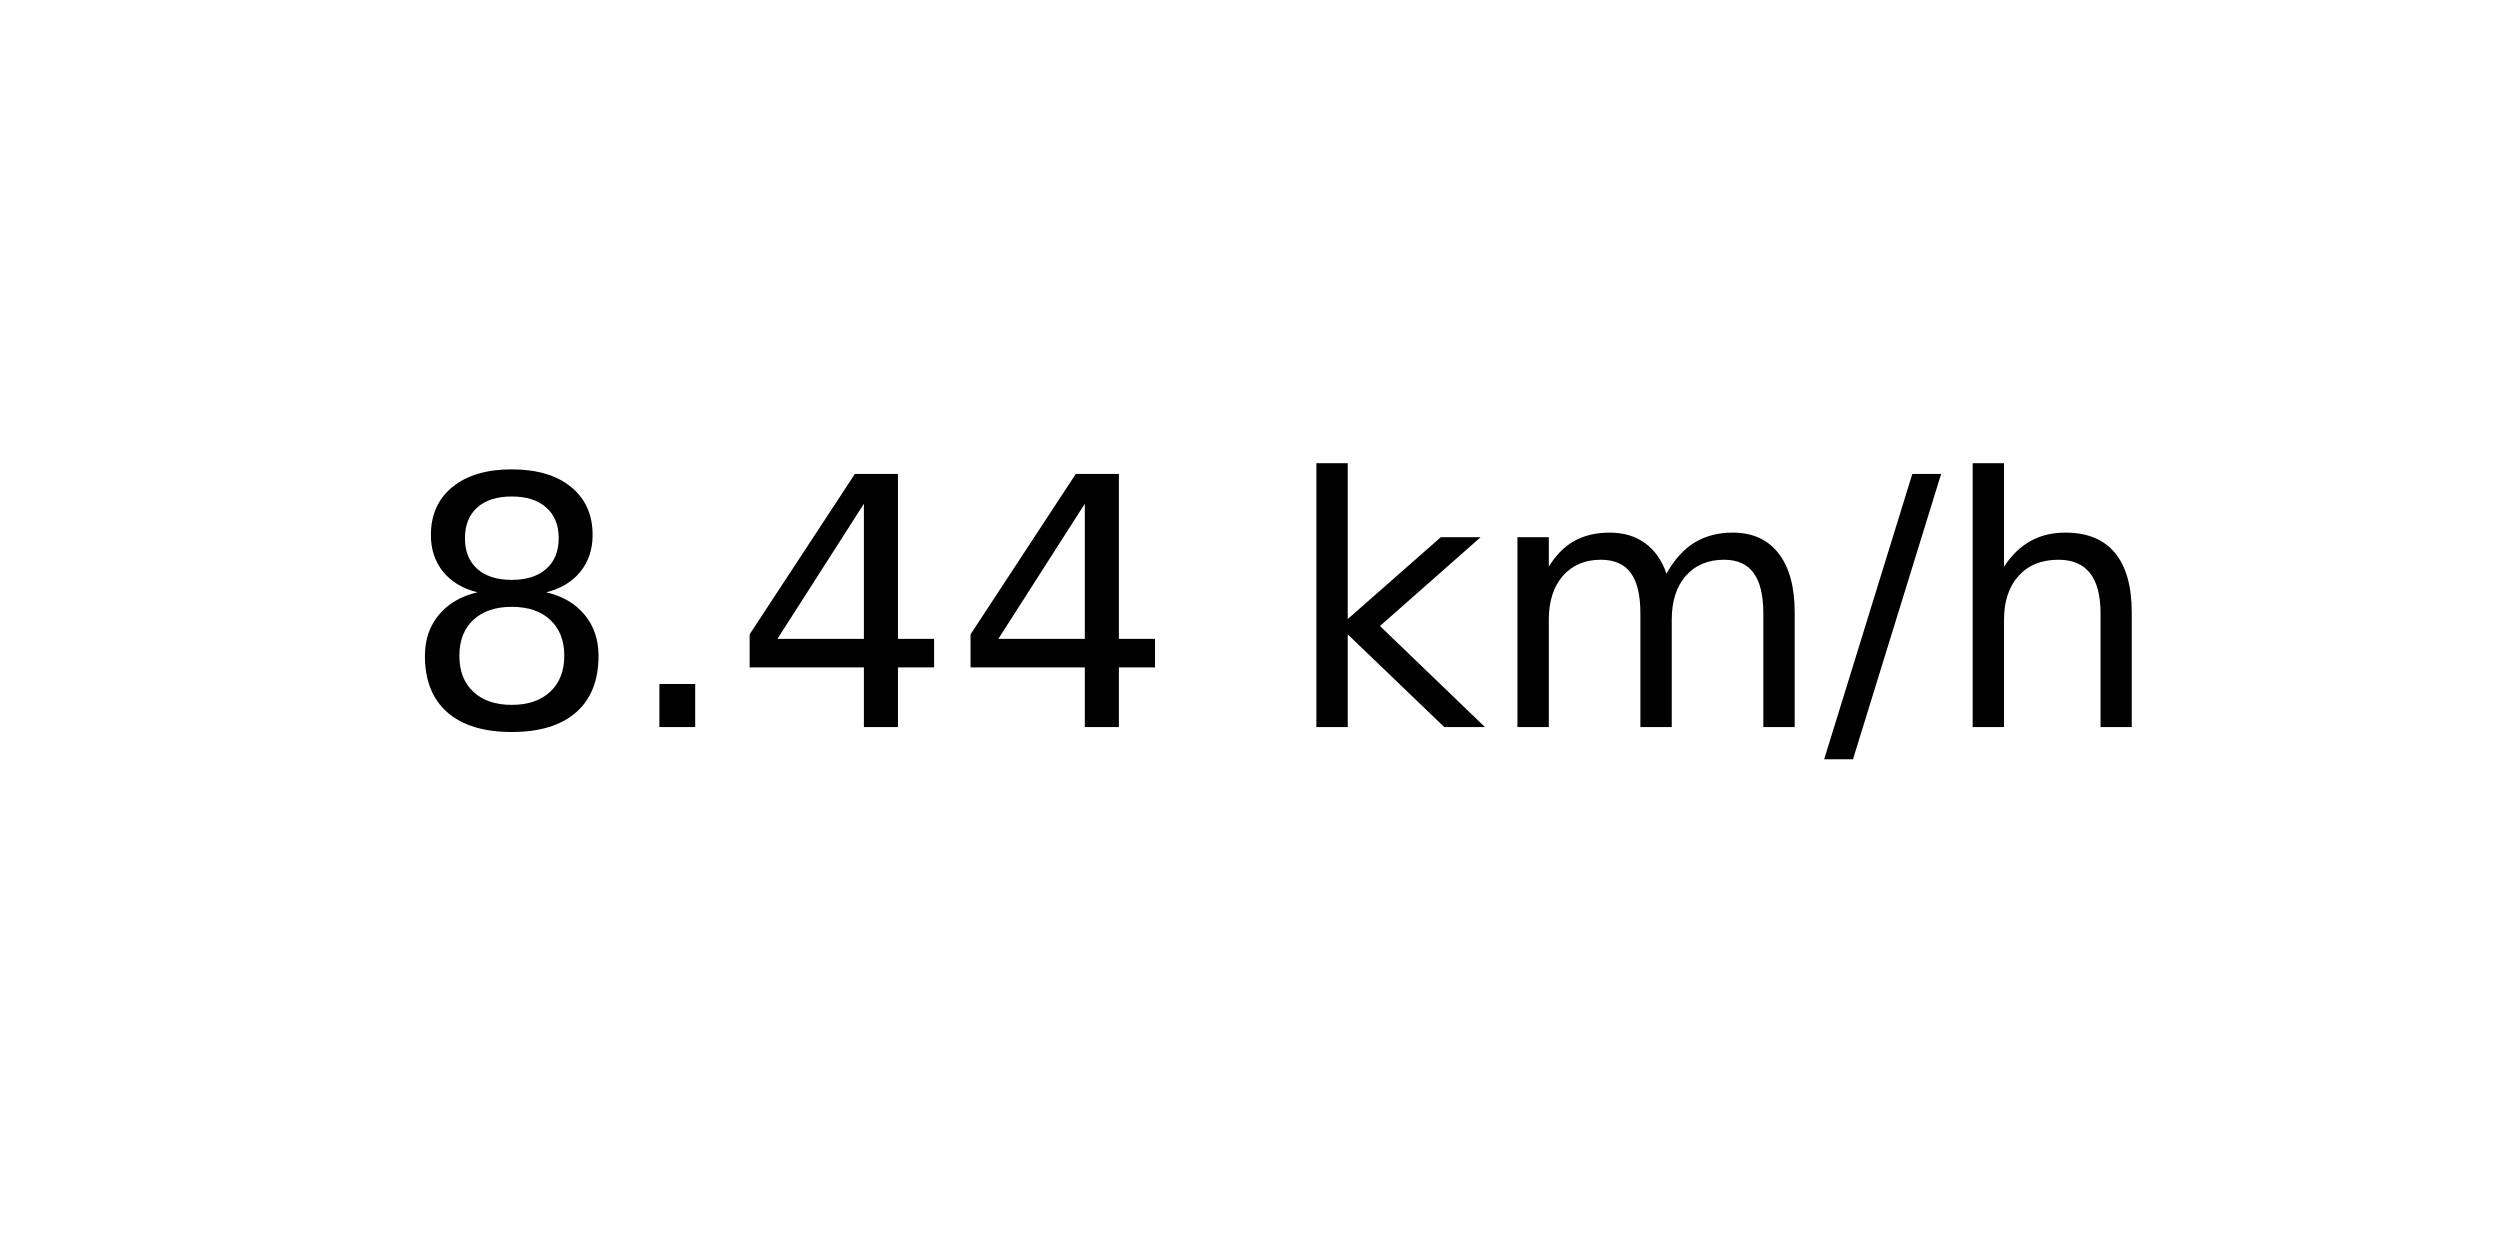
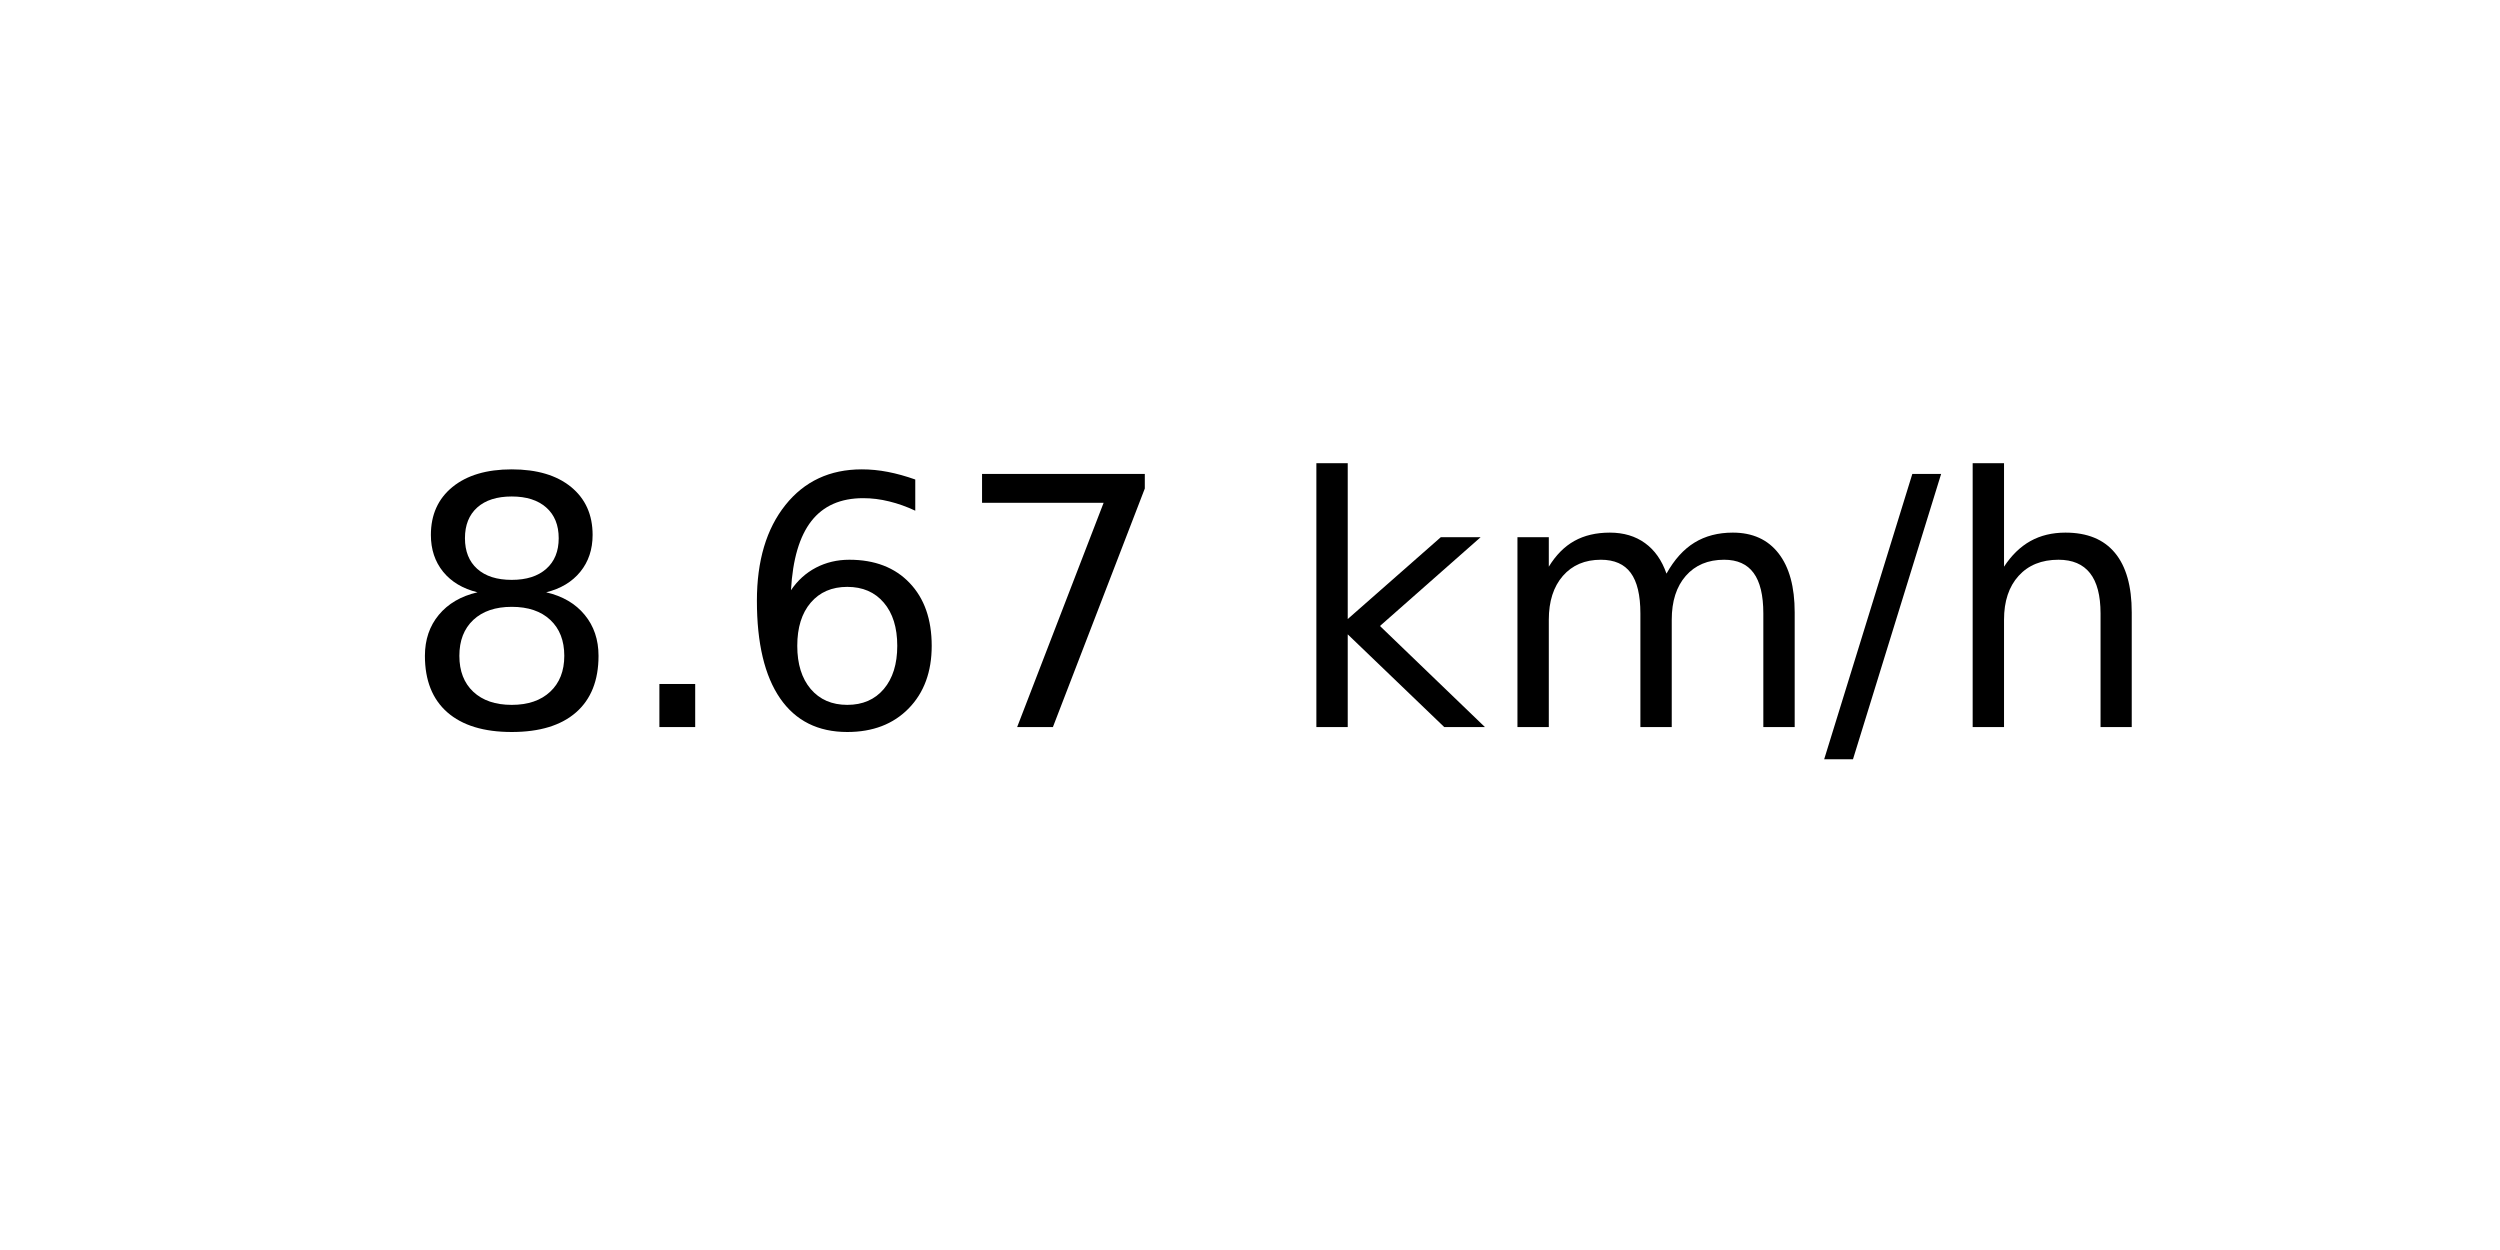
<svg xmlns="http://www.w3.org/2000/svg" xmlns:xlink="http://www.w3.org/1999/xlink" width="72pt" height="36pt" viewBox="0 0 72 36" version="1.1">
  <defs>
    <style type="text/css">*{stroke-linejoin: round; stroke-linecap: butt}</style>
  </defs>
  <g id="figure_1">
    <g id="axes_1">
      <g id="text_1">
        <g transform="translate(11.55937 20.93937) scale(0.1 -0.1)">
          <defs>
            <path id="DejaVuSans-38" d="M 2034 2216  Q 1584 2216 1326 1975  Q 1069 1734 1069 1313  Q 1069 891 1326 650  Q 1584 409 2034 409  Q 2484 409 2743 651  Q 3003 894 3003 1313  Q 3003 1734 2745 1975  Q 2488 2216 2034 2216  z M 1403 2484  Q 997 2584 770 2862  Q 544 3141 544 3541  Q 544 4100 942 4425  Q 1341 4750 2034 4750  Q 2731 4750 3128 4425  Q 3525 4100 3525 3541  Q 3525 3141 3298 2862  Q 3072 2584 2669 2484  Q 3125 2378 3379 2068  Q 3634 1759 3634 1313  Q 3634 634 3220 271  Q 2806 -91 2034 -91  Q 1263 -91 848 271  Q 434 634 434 1313  Q 434 1759 690 2068  Q 947 2378 1403 2484  z M 1172 3481  Q 1172 3119 1398 2916  Q 1625 2713 2034 2713  Q 2441 2713 2670 2916  Q 2900 3119 2900 3481  Q 2900 3844 2670 4047  Q 2441 4250 2034 4250  Q 1625 4250 1398 4047  Q 1172 3844 1172 3481  z " transform="scale(0.015625)" />
            <path id="DejaVuSans-2e" d="M 684 794  L 1344 794  L 1344 0  L 684 0  L 684 794  z " transform="scale(0.015625)" />
-             <path id="DejaVuSans-34" d="M 2419 4116  L 825 1625  L 2419 1625  L 2419 4116  z M 2253 4666  L 3047 4666  L 3047 1625  L 3713 1625  L 3713 1100  L 3047 1100  L 3047 0  L 2419 0  L 2419 1100  L 313 1100  L 313 1709  L 2253 4666  z " transform="scale(0.015625)" />
+             <path id="DejaVuSans-36" d="M 2113 2584  Q 1688 2584 1439 2293  Q 1191 2003 1191 1497  Q 1191 994 1439 701  Q 1688 409 2113 409  Q 2538 409 2786 701  Q 3034 994 3034 1497  Q 3034 2003 2786 2293  Q 2538 2584 2113 2584  z M 3366 4563  L 3366 3988  Q 3128 4100 2886 4159  Q 2644 4219 2406 4219  Q 1781 4219 1451 3797  Q 1122 3375 1075 2522  Q 1259 2794 1537 2939  Q 1816 3084 2150 3084  Q 2853 3084 3261 2657  Q 3669 2231 3669 1497  Q 3669 778 3244 343  Q 2819 -91 2113 -91  Q 1303 -91 875 529  Q 447 1150 447 2328  Q 447 3434 972 4092  Q 1497 4750 2381 4750  Q 2619 4750 2861 4703  Q 3103 4656 3366 4563  z " transform="scale(0.015625)" />
+             <path id="DejaVuSans-37" d="M 525 4666  L 3525 4666  L 3525 4397  L 1831 0  L 1172 0  L 2766 4134  L 525 4134  L 525 4666  z " transform="scale(0.015625)" />
            <path id="DejaVuSans-20" transform="scale(0.015625)" />
            <path id="DejaVuSans-6b" d="M 581 4863  L 1159 4863  L 1159 1991  L 2875 3500  L 3609 3500  L 1753 1863  L 3688 0  L 2938 0  L 1159 1709  L 1159 0  L 581 0  L 581 4863  z " transform="scale(0.015625)" />
            <path id="DejaVuSans-6d" d="M 3328 2828  Q 3544 3216 3844 3400  Q 4144 3584 4550 3584  Q 5097 3584 5394 3201  Q 5691 2819 5691 2113  L 5691 0  L 5113 0  L 5113 2094  Q 5113 2597 4934 2840  Q 4756 3084 4391 3084  Q 3944 3084 3684 2787  Q 3425 2491 3425 1978  L 3425 0  L 2847 0  L 2847 2094  Q 2847 2600 2669 2842  Q 2491 3084 2119 3084  Q 1678 3084 1418 2786  Q 1159 2488 1159 1978  L 1159 0  L 581 0  L 581 3500  L 1159 3500  L 1159 2956  Q 1356 3278 1631 3431  Q 1906 3584 2284 3584  Q 2666 3584 2933 3390  Q 3200 3197 3328 2828  z " transform="scale(0.015625)" />
            <path id="DejaVuSans-2f" d="M 1625 4666  L 2156 4666  L 531 -594  L 0 -594  L 1625 4666  z " transform="scale(0.015625)" />
            <path id="DejaVuSans-68" d="M 3513 2113  L 3513 0  L 2938 0  L 2938 2094  Q 2938 2591 2744 2837  Q 2550 3084 2163 3084  Q 1697 3084 1428 2787  Q 1159 2491 1159 1978  L 1159 0  L 581 0  L 581 4863  L 1159 4863  L 1159 2956  Q 1366 3272 1645 3428  Q 1925 3584 2291 3584  Q 2894 3584 3203 3211  Q 3513 2838 3513 2113  z " transform="scale(0.015625)" />
          </defs>
          <use xlink:href="#DejaVuSans-38" />
          <use xlink:href="#DejaVuSans-2e" x="63.623" />
-           <use xlink:href="#DejaVuSans-34" x="95.41" />
-           <use xlink:href="#DejaVuSans-34" x="159.033" />
+           <use xlink:href="#DejaVuSans-36" x="95.41" />
+           <use xlink:href="#DejaVuSans-37" x="159.033" />
          <use xlink:href="#DejaVuSans-20" x="222.656" />
          <use xlink:href="#DejaVuSans-6b" x="254.443" />
          <use xlink:href="#DejaVuSans-6d" x="312.354" />
          <use xlink:href="#DejaVuSans-2f" x="409.766" />
          <use xlink:href="#DejaVuSans-68" x="443.457" />
        </g>
      </g>
    </g>
  </g>
</svg>
